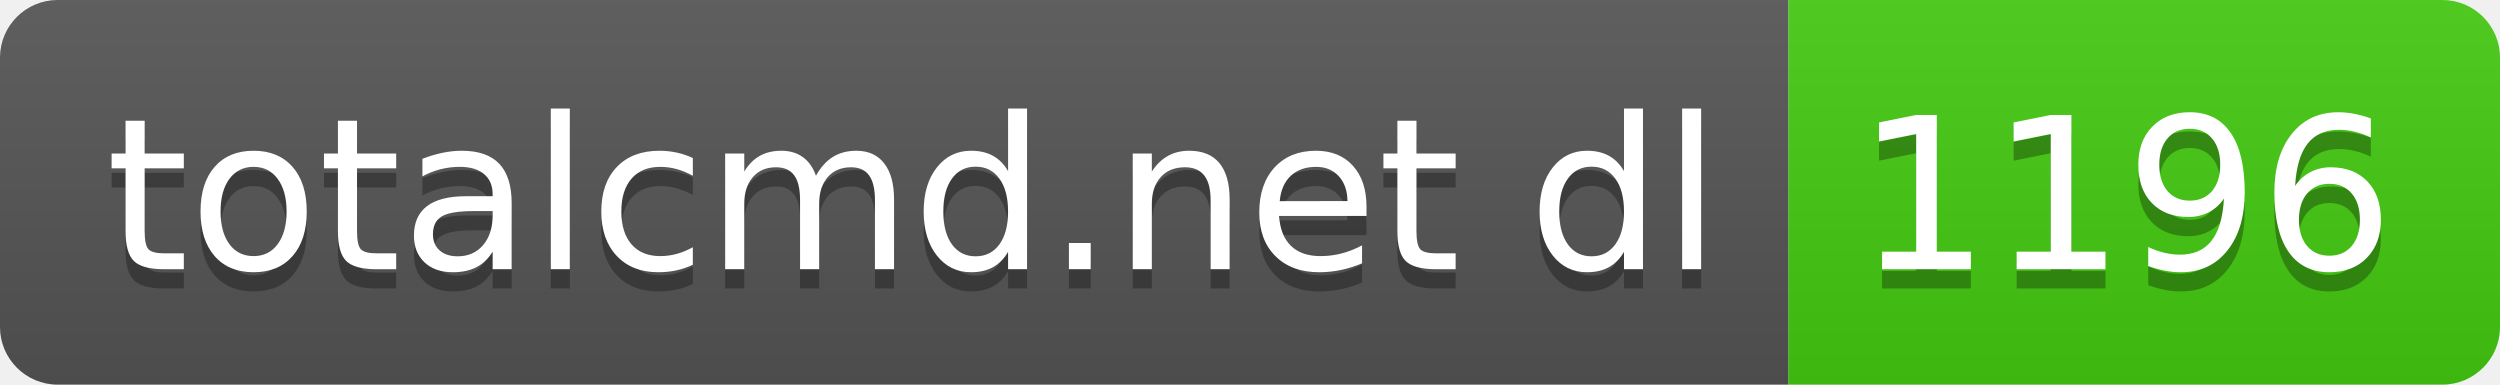
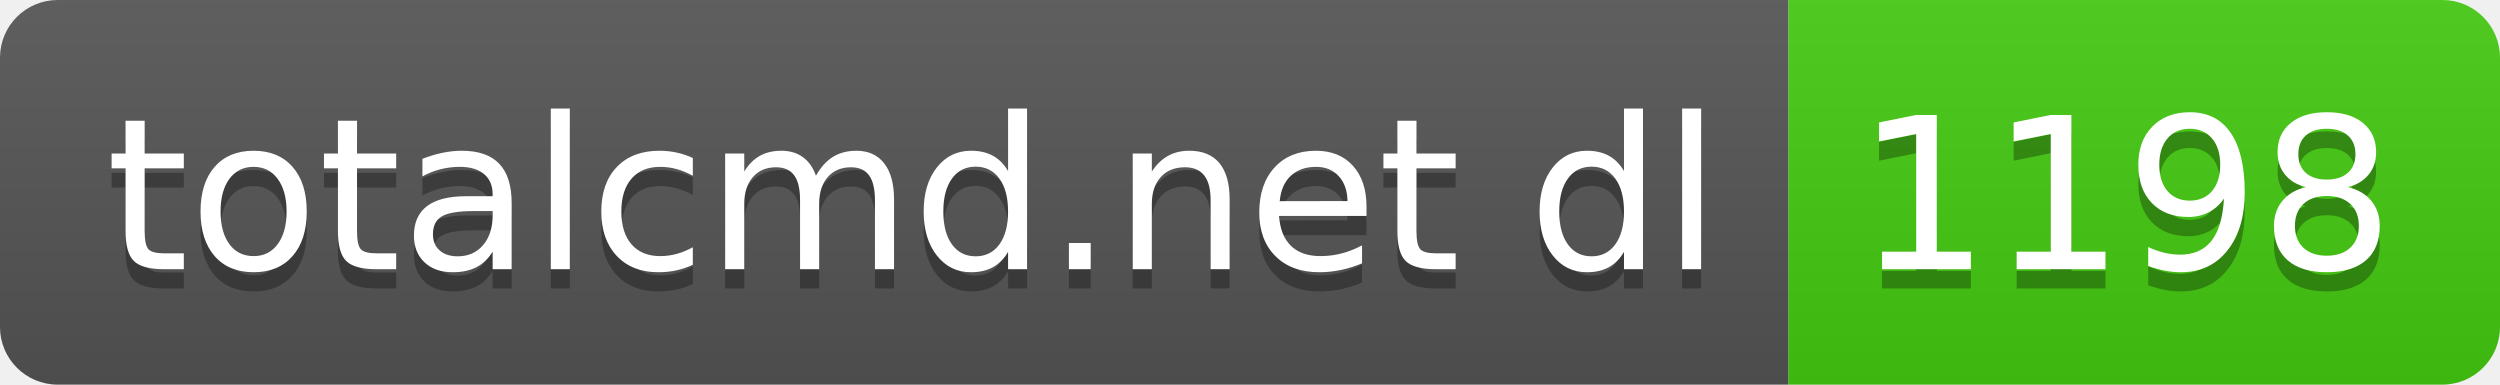
- <svg xmlns="http://www.w3.org/2000/svg" width="130" height="20" role="img" aria-label="totalcmd.net dl: 1196">
+ <svg xmlns="http://www.w3.org/2000/svg" width="130" height="20" role="img" aria-label="totalcmd.net dl: 1198">
  <linearGradient id="s" x2="0" y2="100%">
    <stop offset="0" stop-color="#bbb" stop-opacity=".1" />
    <stop offset="1" stop-opacity=".1" />
  </linearGradient>
  <clipPath id="r">
    <rect width="130" height="20" rx="3" fill="#fff" />
  </clipPath>
  <g clip-path="url(#r)">
    <rect width="93" height="20" fill="#555" />
    <rect x="93" width="37" height="20" fill="#4c1" />
    <rect width="130" height="20" fill="url(#s)" />
  </g>
  <g fill="#fff" text-anchor="middle" font-family="Verdana,Geneva,DejaVu Sans,sans-serif" text-rendering="geometricPrecision" font-size="110">
    <text aria-hidden="true" x="475" y="150" fill="#010101" fill-opacity=".3" transform="scale(.1)" textLength="830">totalcmd.net dl</text>
    <text x="475" y="140" transform="scale(.1)" fill="#fff" textLength="830">totalcmd.net dl</text>
-     <text aria-hidden="true" x="1105" y="150" fill="#010101" fill-opacity=".3" transform="scale(.1)" textLength="270">1196</text>
-     <text x="1105" y="140" transform="scale(.1)" fill="#fff" textLength="270">1196</text>
+     <text aria-hidden="true" x="1105" y="150" fill="#010101" fill-opacity=".3" transform="scale(.1)" textLength="270">1198</text>
+     <text x="1105" y="140" transform="scale(.1)" fill="#fff" textLength="270">1198</text>
  </g>
</svg>
